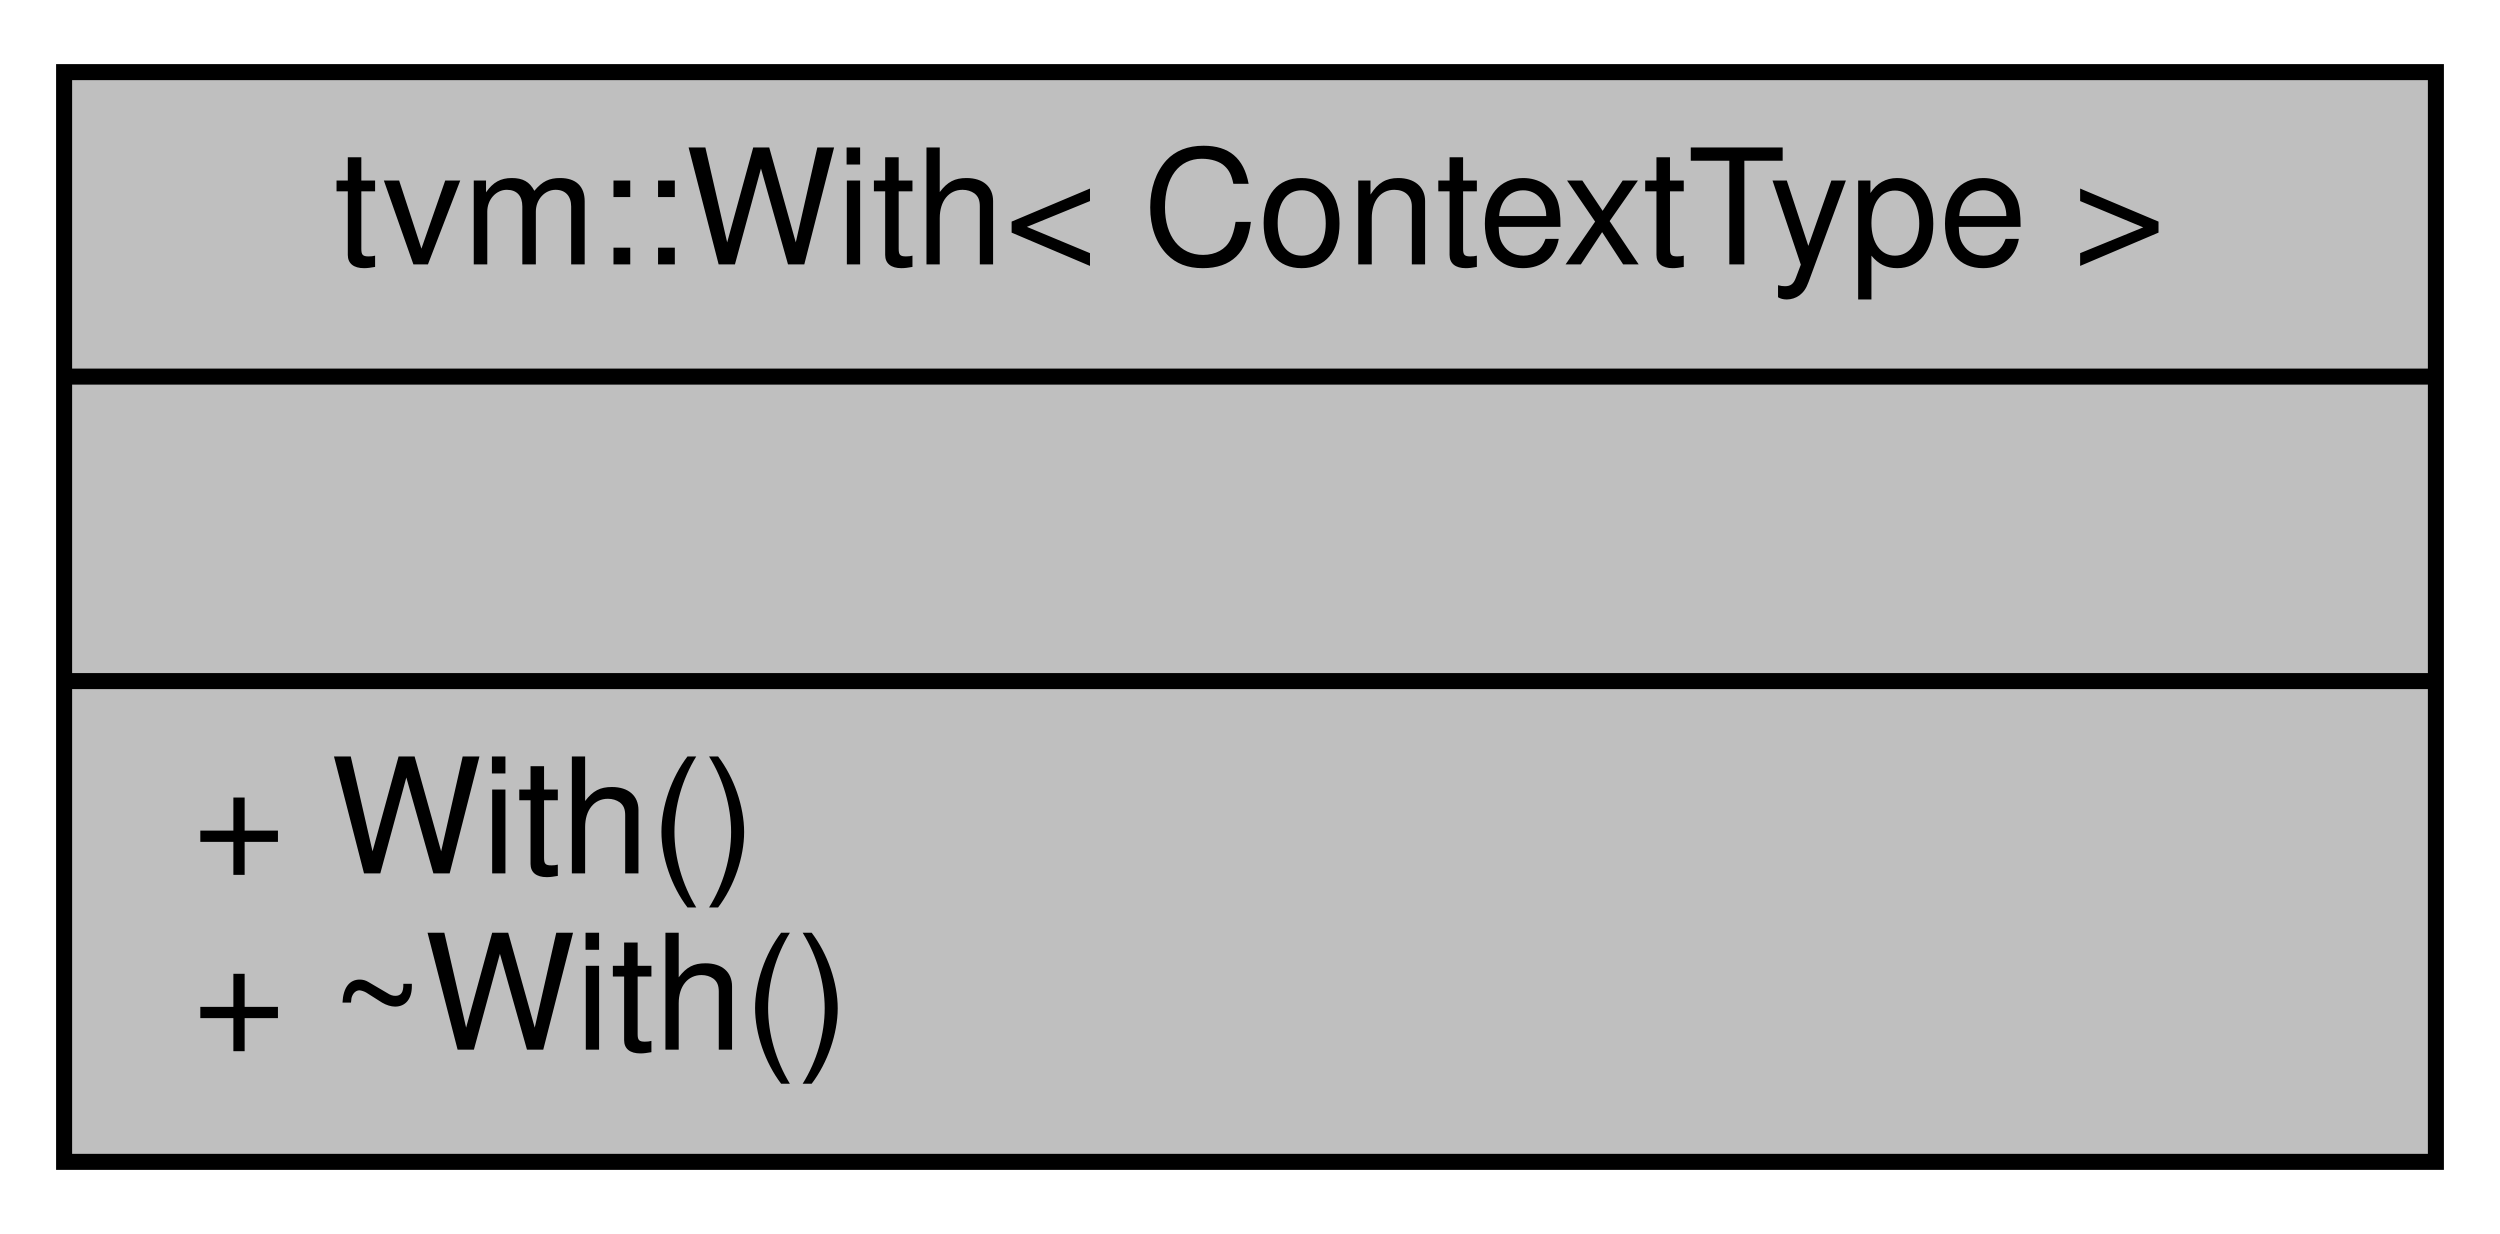
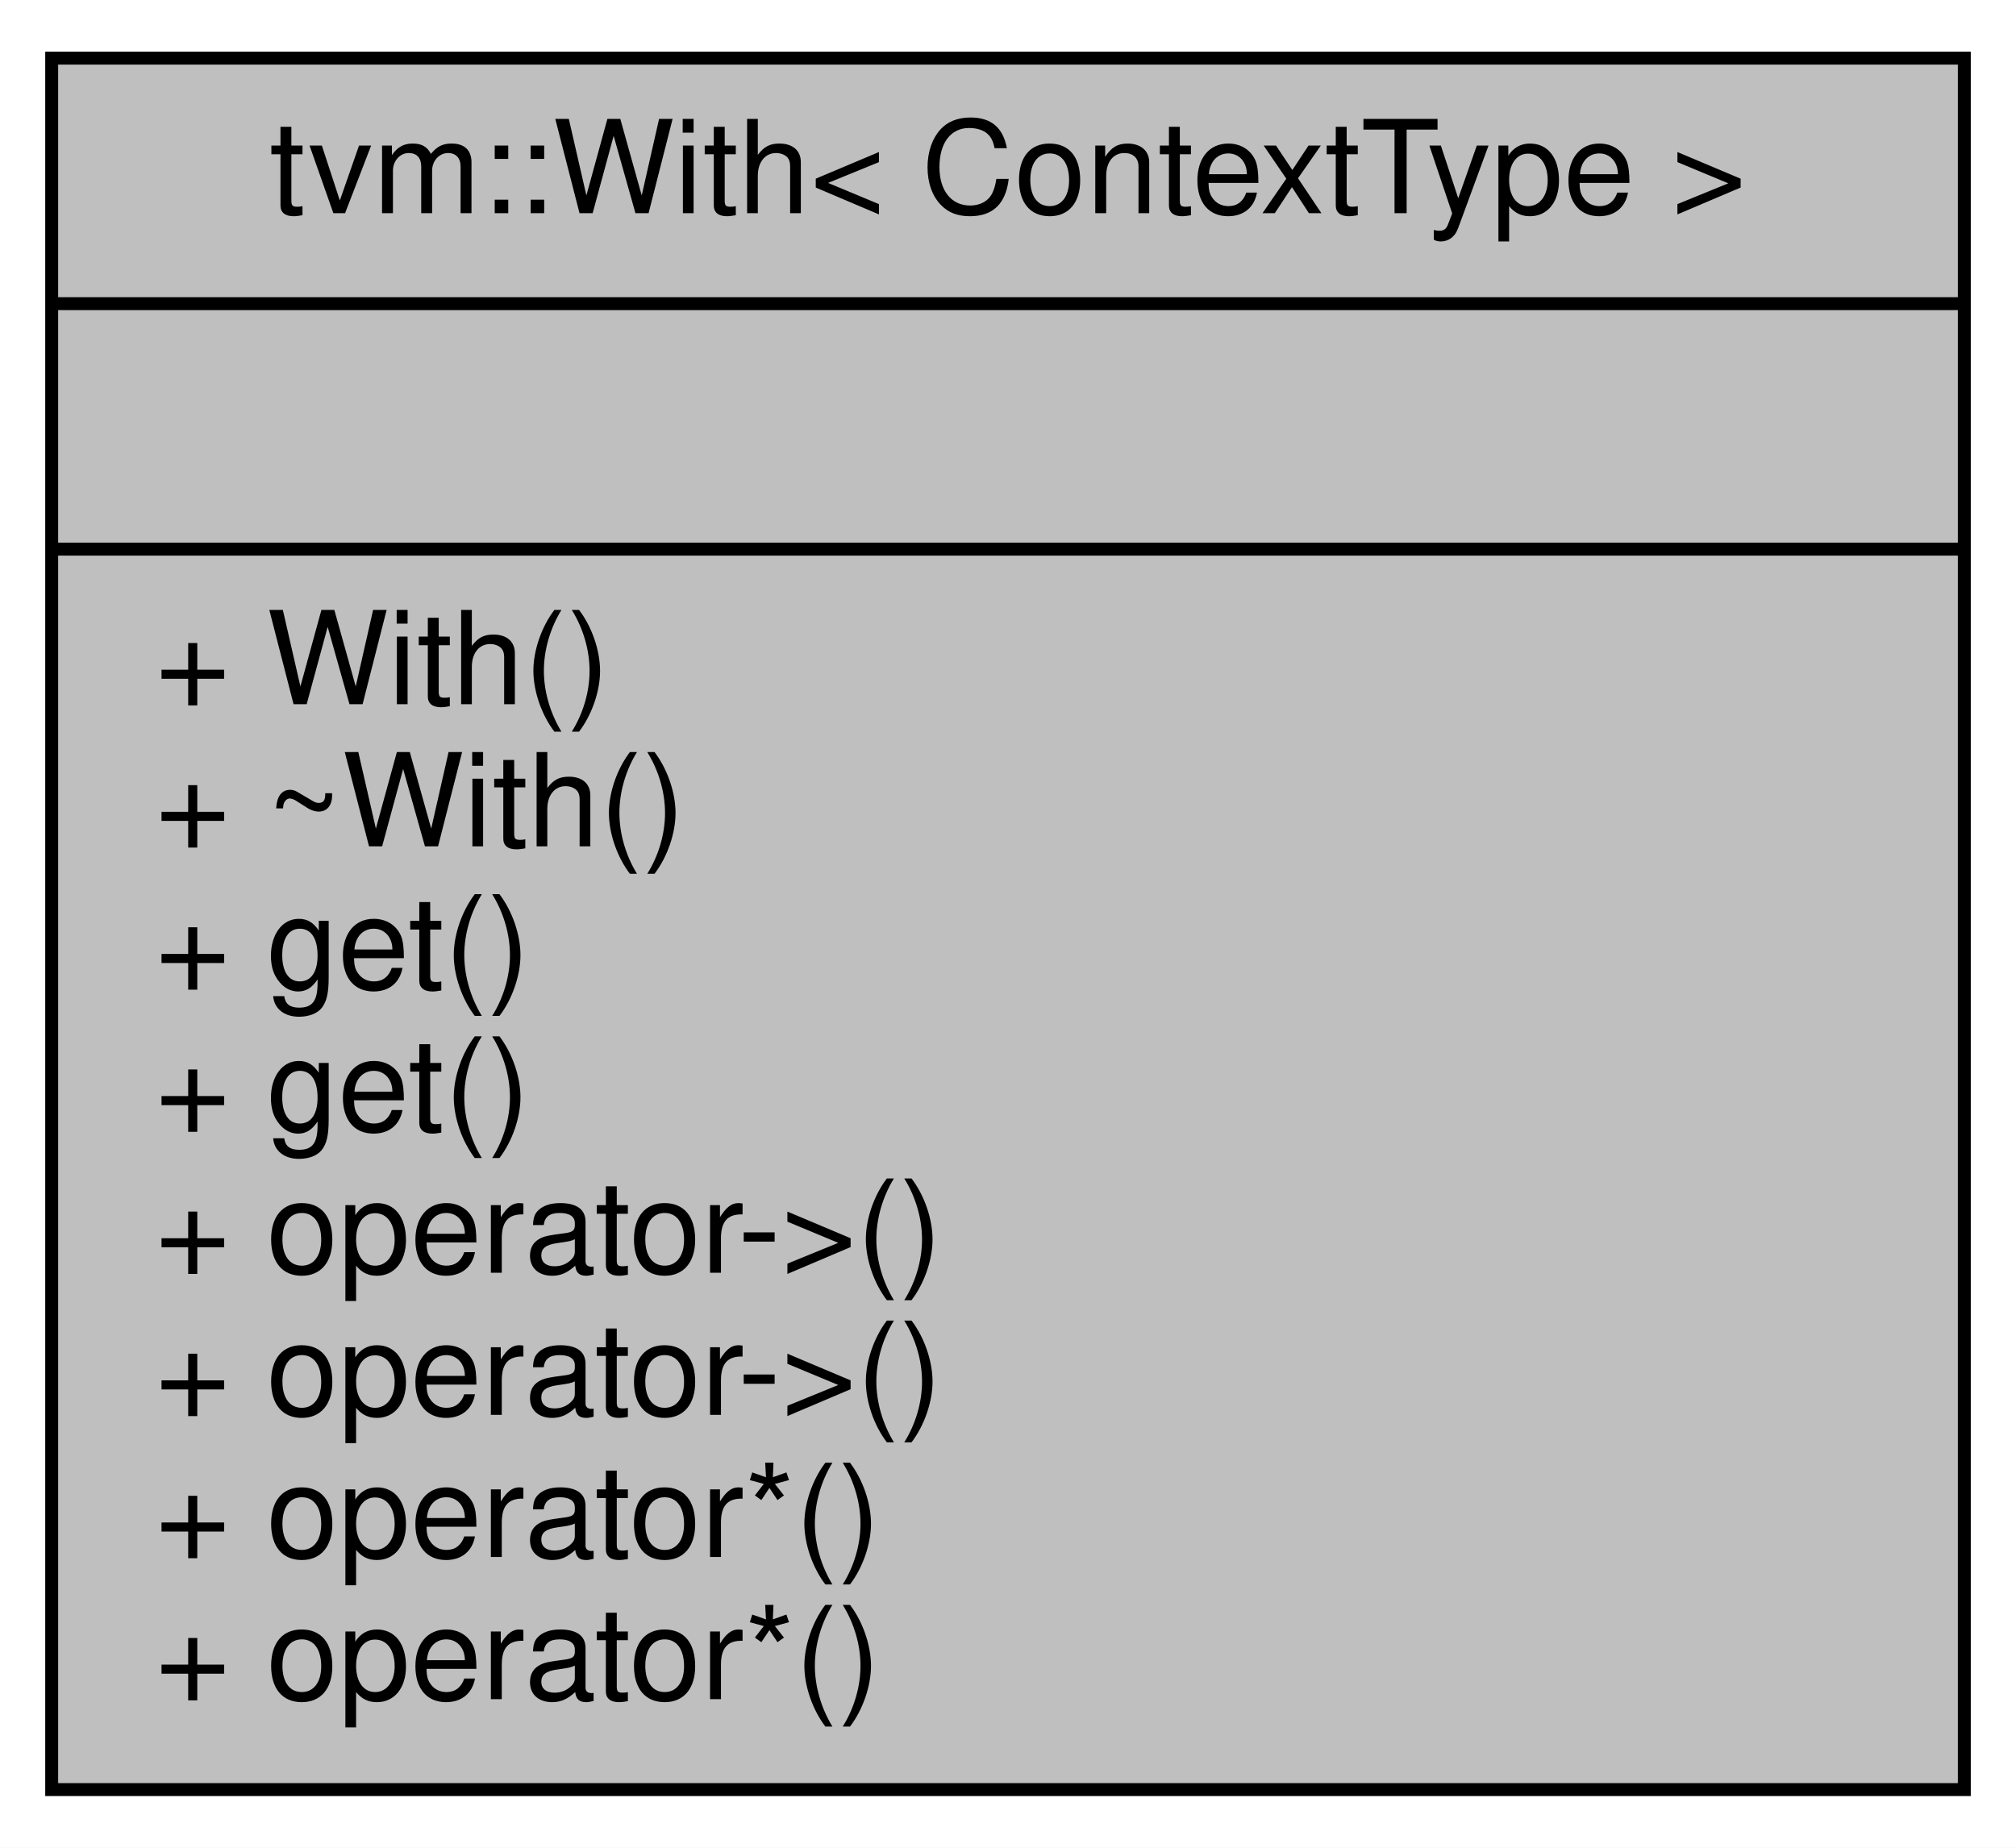
- <svg xmlns="http://www.w3.org/2000/svg" width="156pt" height="77pt" viewBox="0.00 0.00 156.00 77.00">
-   <g id="graph0" class="graph" transform="scale(1 1) rotate(0) translate(4 73)">
-     <polygon fill="#ffffff" stroke="transparent" points="-4,4 -4,-73 152,-73 152,4 -4,4" />
+ <svg xmlns="http://www.w3.org/2000/svg" width="156pt" height="143pt" viewBox="0.00 0.00 156.00 143.00">
+   <g id="graph0" class="graph" transform="scale(1 1) rotate(0) translate(4 139)">
+     <polygon fill="#ffffff" stroke="transparent" points="-4,4 -4,-139 152,-139 152,4 -4,4" />
    <g id="node1" class="node">
-       <polygon fill="#bfbfbf" stroke="#000000" points="0,-.5 0,-68.5 148,-68.5 148,-.5 0,-.5" />
-       <text text-anchor="middle" x="74" y="-56.5" font-family="Helvetica,sans-Serif" font-size="10.00" fill="#000000">tvm::With&lt; ContextType &gt;</text>
-       <polyline fill="none" stroke="#000000" points="0,-49.5 148,-49.5 " />
-       <text text-anchor="middle" x="74" y="-37.5" font-family="Helvetica,sans-Serif" font-size="10.00" fill="#000000"> </text>
-       <polyline fill="none" stroke="#000000" points="0,-30.5 148,-30.5 " />
-       <text text-anchor="start" x="8" y="-18.5" font-family="Helvetica,sans-Serif" font-size="10.00" fill="#000000">+ With()</text>
-       <text text-anchor="start" x="8" y="-7.5" font-family="Helvetica,sans-Serif" font-size="10.00" fill="#000000">+ ~With()</text>
+       <polygon fill="#bfbfbf" stroke="#000000" points="0,-.5 0,-134.5 148,-134.5 148,-.5 0,-.5" />
+       <text text-anchor="middle" x="74" y="-122.5" font-family="Helvetica,sans-Serif" font-size="10.00" fill="#000000">tvm::With&lt; ContextType &gt;</text>
+       <polyline fill="none" stroke="#000000" points="0,-115.5 148,-115.5 " />
+       <text text-anchor="middle" x="74" y="-103.5" font-family="Helvetica,sans-Serif" font-size="10.00" fill="#000000"> </text>
+       <polyline fill="none" stroke="#000000" points="0,-96.5 148,-96.5 " />
+       <text text-anchor="start" x="8" y="-84.5" font-family="Helvetica,sans-Serif" font-size="10.00" fill="#000000">+ With()</text>
+       <text text-anchor="start" x="8" y="-73.5" font-family="Helvetica,sans-Serif" font-size="10.00" fill="#000000">+ ~With()</text>
+       <text text-anchor="start" x="8" y="-62.5" font-family="Helvetica,sans-Serif" font-size="10.00" fill="#000000">+ get()</text>
+       <text text-anchor="start" x="8" y="-51.5" font-family="Helvetica,sans-Serif" font-size="10.00" fill="#000000">+ get()</text>
+       <text text-anchor="start" x="8" y="-40.5" font-family="Helvetica,sans-Serif" font-size="10.00" fill="#000000">+ operator-&gt;()</text>
+       <text text-anchor="start" x="8" y="-29.5" font-family="Helvetica,sans-Serif" font-size="10.00" fill="#000000">+ operator-&gt;()</text>
+       <text text-anchor="start" x="8" y="-18.5" font-family="Helvetica,sans-Serif" font-size="10.00" fill="#000000">+ operator*()</text>
+       <text text-anchor="start" x="8" y="-7.5" font-family="Helvetica,sans-Serif" font-size="10.00" fill="#000000">+ operator*()</text>
    </g>
  </g>
</svg>
